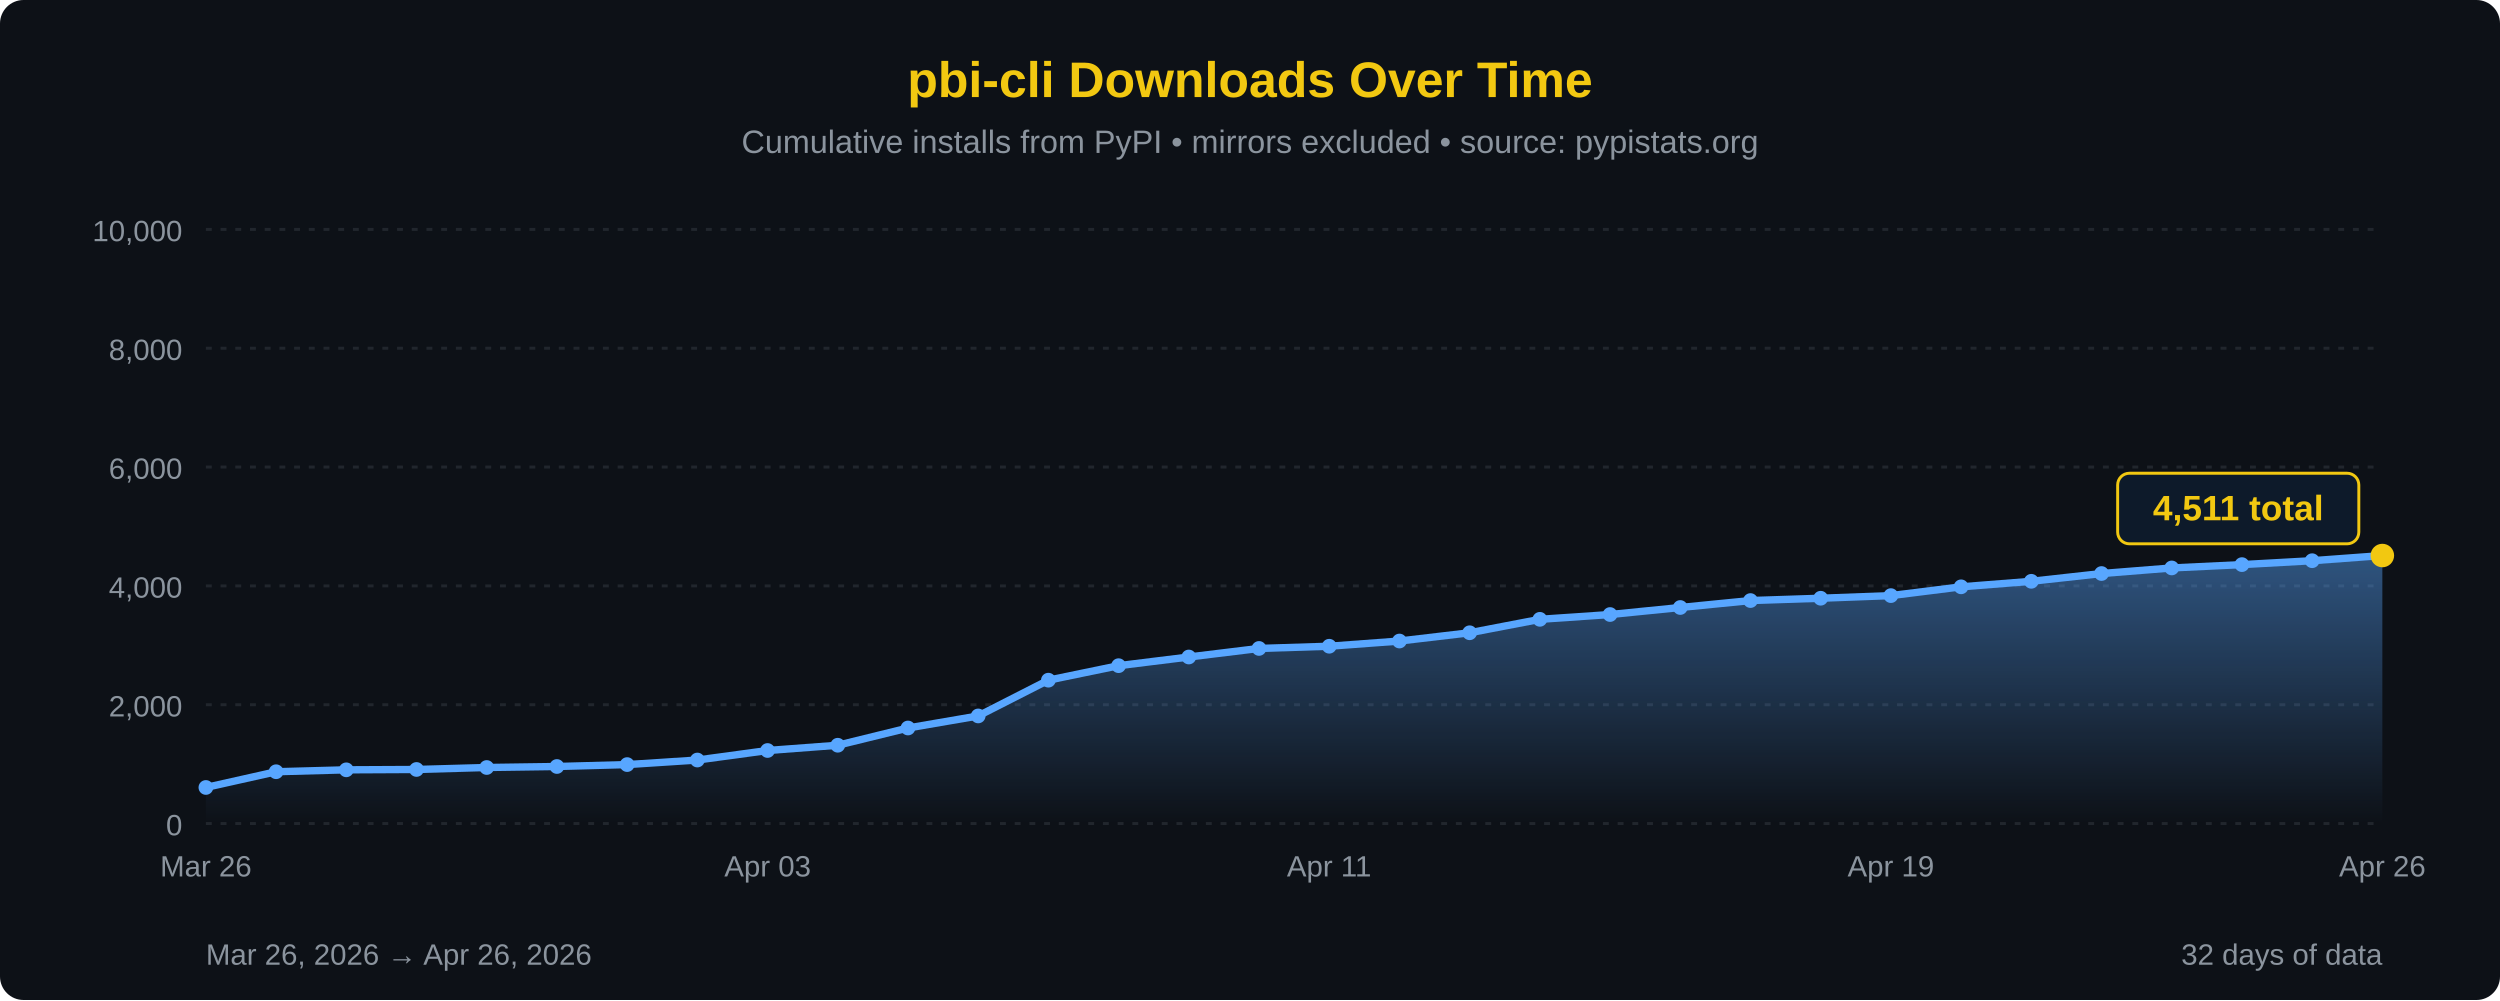
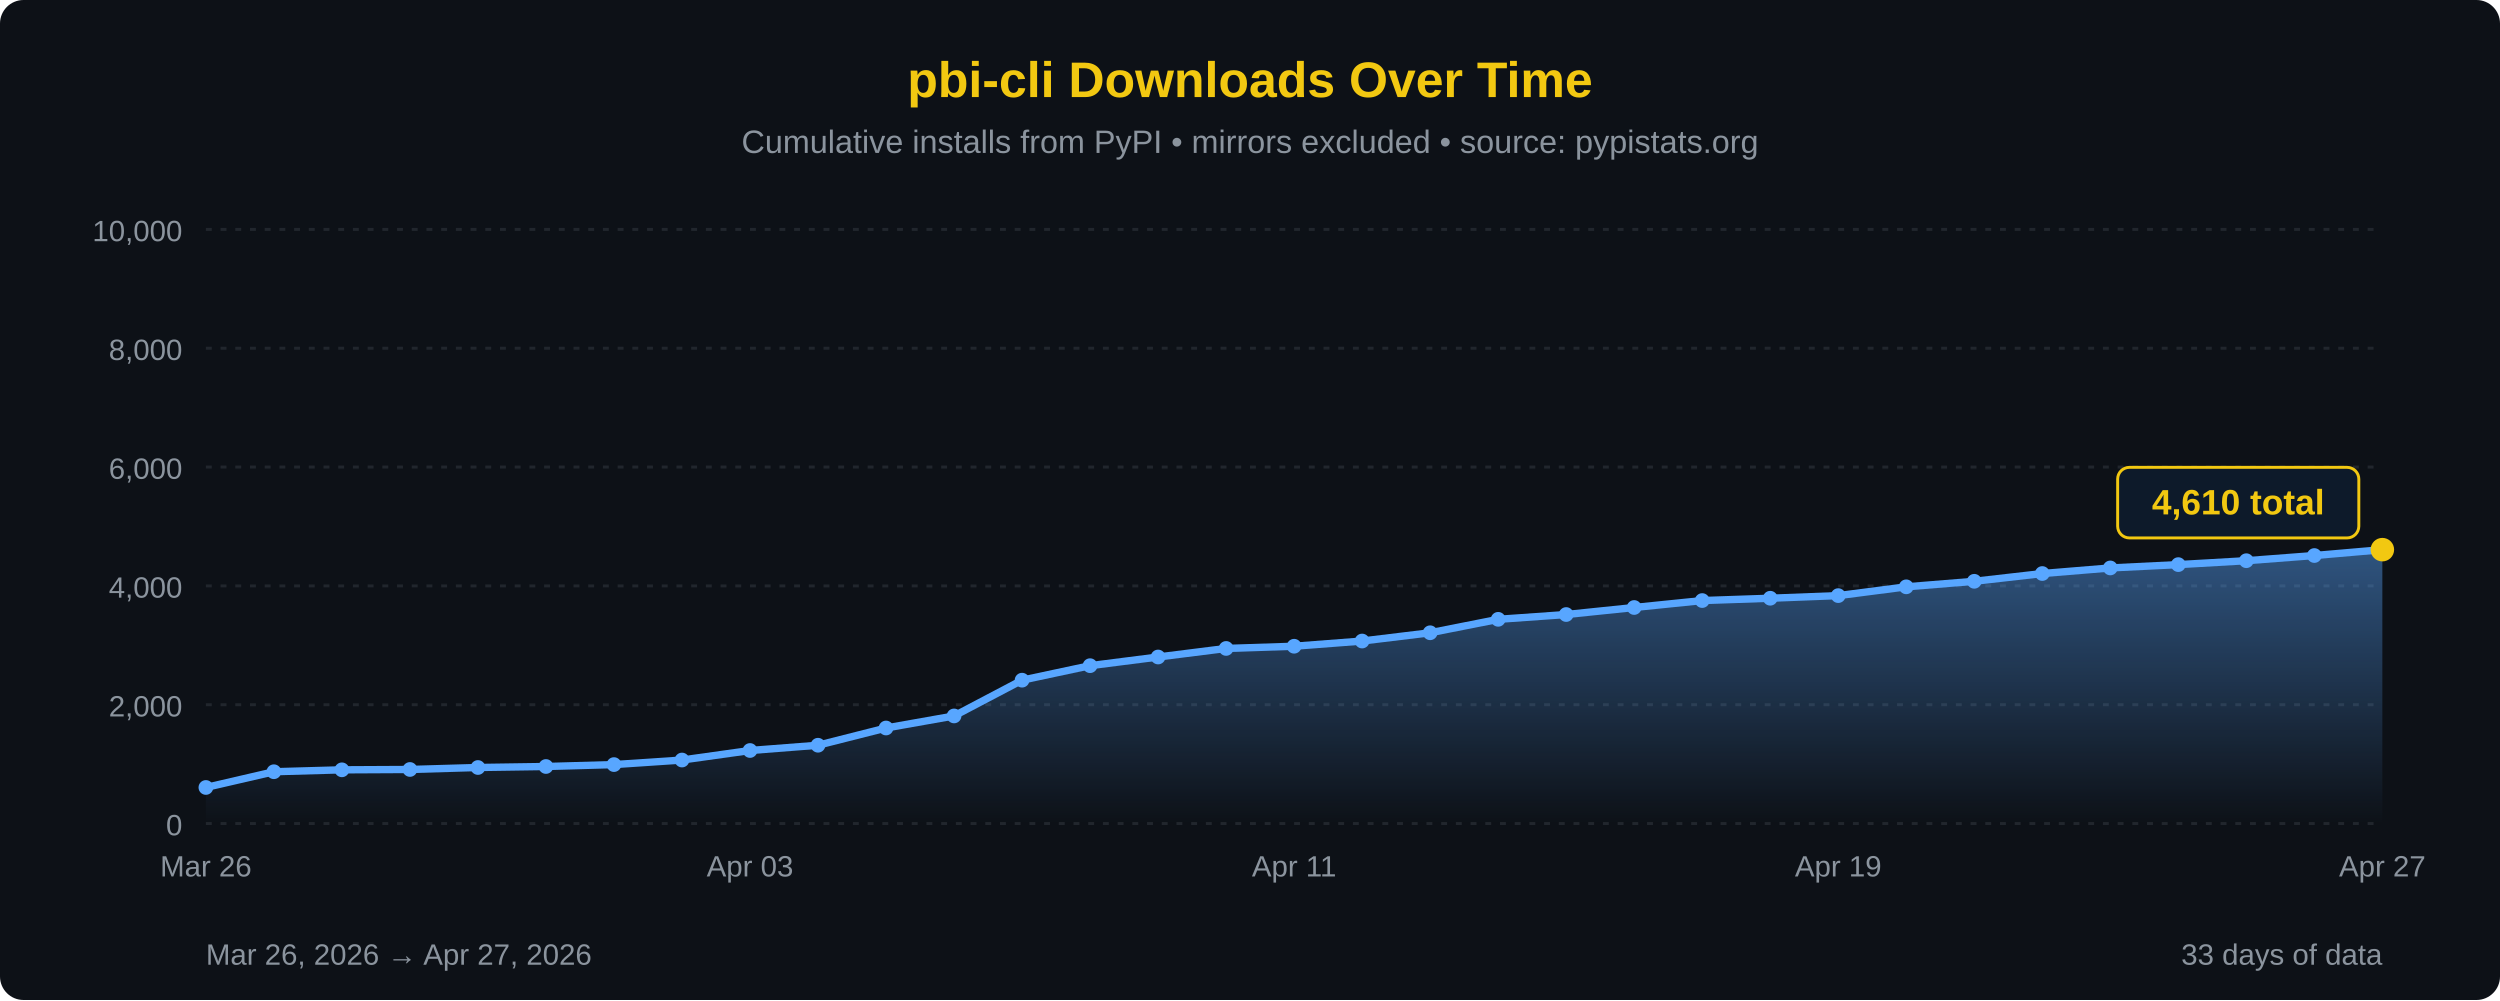
<svg xmlns="http://www.w3.org/2000/svg" width="850" height="340" viewBox="0 0 850 340">
  <defs>
    <linearGradient id="areaFill" x1="0" y1="0" x2="0" y2="1">
      <stop offset="0%" stop-color="#58a6ff" stop-opacity="0.45" />
      <stop offset="100%" stop-color="#58a6ff" stop-opacity="0" />
    </linearGradient>
  </defs>
  <rect width="100%" height="100%" fill="#0d1117" rx="8" />
  <text x="425" y="33" font-family="'Segoe UI', Arial, sans-serif" font-size="17" fill="#F2C811" text-anchor="middle" font-weight="bold">pbi-cli Downloads Over Time</text>
  <text x="425" y="52" font-family="'Segoe UI', Arial, sans-serif" font-size="11" fill="#8b949e" text-anchor="middle">Cumulative installs from PyPI • mirrors excluded • source: pypistats.org</text>
  <line x1="70" y1="280.0" x2="810" y2="280.0" stroke="#21262d" stroke-width="1" stroke-dasharray="2,3" />
  <line x1="70" y1="239.6" x2="810" y2="239.6" stroke="#21262d" stroke-width="1" stroke-dasharray="2,3" />
  <line x1="70" y1="199.2" x2="810" y2="199.2" stroke="#21262d" stroke-width="1" stroke-dasharray="2,3" />
  <line x1="70" y1="158.8" x2="810" y2="158.8" stroke="#21262d" stroke-width="1" stroke-dasharray="2,3" />
  <line x1="70" y1="118.4" x2="810" y2="118.4" stroke="#21262d" stroke-width="1" stroke-dasharray="2,3" />
  <line x1="70" y1="78.0" x2="810" y2="78.0" stroke="#21262d" stroke-width="1" stroke-dasharray="2,3" />
  <text x="62" y="284.0" font-family="'Segoe UI', Arial, sans-serif" font-size="10" fill="#8b949e" text-anchor="end">0</text>
  <text x="62" y="243.6" font-family="'Segoe UI', Arial, sans-serif" font-size="10" fill="#8b949e" text-anchor="end">2,000</text>
  <text x="62" y="203.2" font-family="'Segoe UI', Arial, sans-serif" font-size="10" fill="#8b949e" text-anchor="end">4,000</text>
  <text x="62" y="162.8" font-family="'Segoe UI', Arial, sans-serif" font-size="10" fill="#8b949e" text-anchor="end">6,000</text>
  <text x="62" y="122.4" font-family="'Segoe UI', Arial, sans-serif" font-size="10" fill="#8b949e" text-anchor="end">8,000</text>
  <text x="62" y="82.0" font-family="'Segoe UI', Arial, sans-serif" font-size="10" fill="#8b949e" text-anchor="end">10,000</text>
-   <path d="M 70.00,280 L 70.00,267.74 L 93.87,262.39 L 117.74,261.74 L 141.61,261.62 L 165.48,260.95 L 189.35,260.61 L 213.23,259.96 L 237.10,258.41 L 260.97,255.17 L 284.84,253.38 L 308.71,247.52 L 332.58,243.42 L 356.45,231.26 L 380.32,226.33 L 404.19,223.38 L 428.06,220.47 L 451.94,219.72 L 475.81,217.95 L 499.68,215.14 L 523.55,210.57 L 547.42,208.94 L 571.29,206.55 L 595.16,204.19 L 619.03,203.40 L 642.90,202.51 L 666.77,199.52 L 690.65,197.64 L 714.52,195.00 L 738.39,193.10 L 762.26,191.97 L 786.13,190.64 L 810.00,188.88 L 810.00,280 Z" fill="url(#areaFill)" />
-   <path d="M 70.00,267.74 L 93.87,262.39 L 117.74,261.74 L 141.61,261.62 L 165.48,260.95 L 189.35,260.61 L 213.23,259.96 L 237.10,258.41 L 260.97,255.17 L 284.84,253.38 L 308.71,247.52 L 332.58,243.42 L 356.45,231.26 L 380.32,226.33 L 404.19,223.38 L 428.06,220.47 L 451.94,219.72 L 475.81,217.95 L 499.68,215.14 L 523.55,210.57 L 547.42,208.94 L 571.29,206.55 L 595.16,204.19 L 619.03,203.40 L 642.90,202.51 L 666.77,199.52 L 690.65,197.64 L 714.52,195.00 L 738.39,193.10 L 762.26,191.97 L 786.13,190.64 L 810.00,188.88" fill="none" stroke="#58a6ff" stroke-width="2.5" stroke-linejoin="round" stroke-linecap="round" />
+   <path d="M 70.00,280 L 70.00,267.74 L 93.12,262.39 L 116.25,261.74 L 139.38,261.62 L 162.50,260.95 L 185.62,260.61 L 208.75,259.96 L 231.88,258.41 L 255.00,255.17 L 278.12,253.38 L 301.25,247.52 L 324.38,243.42 L 347.50,231.26 L 370.62,226.33 L 393.75,223.38 L 416.88,220.47 L 440.00,219.72 L 463.12,217.95 L 486.25,215.14 L 509.38,210.57 L 532.50,208.94 L 555.62,206.55 L 578.75,204.19 L 601.88,203.40 L 625.00,202.51 L 648.12,199.52 L 671.25,197.64 L 694.38,195.00 L 717.50,193.10 L 740.62,191.97 L 763.75,190.64 L 786.88,188.88 L 810.00,186.88 L 810.00,280 Z" fill="url(#areaFill)" />
+   <path d="M 70.00,267.74 L 93.12,262.39 L 116.25,261.74 L 139.38,261.62 L 162.50,260.95 L 185.62,260.61 L 208.75,259.96 L 231.88,258.41 L 255.00,255.17 L 278.12,253.38 L 301.25,247.52 L 324.38,243.42 L 347.50,231.26 L 370.62,226.33 L 393.75,223.38 L 416.88,220.47 L 440.00,219.72 L 463.12,217.95 L 486.25,215.14 L 509.38,210.57 L 532.50,208.94 L 555.62,206.55 L 578.75,204.19 L 601.88,203.40 L 625.00,202.51 L 648.12,199.52 L 671.25,197.64 L 694.38,195.00 L 717.50,193.10 L 740.62,191.97 L 763.75,190.64 L 786.88,188.88 L 810.00,186.88" fill="none" stroke="#58a6ff" stroke-width="2.5" stroke-linejoin="round" stroke-linecap="round" />
  <circle cx="70.00" cy="267.74" r="2.5" fill="#58a6ff" />
-   <circle cx="93.87" cy="262.39" r="2.5" fill="#58a6ff" />
-   <circle cx="117.74" cy="261.74" r="2.5" fill="#58a6ff" />
-   <circle cx="141.61" cy="261.62" r="2.5" fill="#58a6ff" />
-   <circle cx="165.48" cy="260.95" r="2.5" fill="#58a6ff" />
-   <circle cx="189.35" cy="260.61" r="2.5" fill="#58a6ff" />
-   <circle cx="213.23" cy="259.96" r="2.5" fill="#58a6ff" />
-   <circle cx="237.10" cy="258.41" r="2.5" fill="#58a6ff" />
-   <circle cx="260.97" cy="255.17" r="2.5" fill="#58a6ff" />
-   <circle cx="284.84" cy="253.38" r="2.5" fill="#58a6ff" />
-   <circle cx="308.71" cy="247.52" r="2.5" fill="#58a6ff" />
-   <circle cx="332.58" cy="243.42" r="2.5" fill="#58a6ff" />
-   <circle cx="356.45" cy="231.26" r="2.5" fill="#58a6ff" />
-   <circle cx="380.32" cy="226.33" r="2.5" fill="#58a6ff" />
-   <circle cx="404.19" cy="223.38" r="2.5" fill="#58a6ff" />
-   <circle cx="428.06" cy="220.47" r="2.5" fill="#58a6ff" />
-   <circle cx="451.94" cy="219.72" r="2.5" fill="#58a6ff" />
-   <circle cx="475.81" cy="217.95" r="2.5" fill="#58a6ff" />
-   <circle cx="499.68" cy="215.14" r="2.5" fill="#58a6ff" />
-   <circle cx="523.55" cy="210.57" r="2.5" fill="#58a6ff" />
-   <circle cx="547.42" cy="208.94" r="2.5" fill="#58a6ff" />
-   <circle cx="571.29" cy="206.55" r="2.5" fill="#58a6ff" />
-   <circle cx="595.16" cy="204.19" r="2.5" fill="#58a6ff" />
-   <circle cx="619.03" cy="203.40" r="2.5" fill="#58a6ff" />
-   <circle cx="642.90" cy="202.51" r="2.5" fill="#58a6ff" />
-   <circle cx="666.77" cy="199.52" r="2.5" fill="#58a6ff" />
-   <circle cx="690.65" cy="197.64" r="2.5" fill="#58a6ff" />
-   <circle cx="714.52" cy="195.00" r="2.5" fill="#58a6ff" />
-   <circle cx="738.39" cy="193.10" r="2.5" fill="#58a6ff" />
-   <circle cx="762.26" cy="191.97" r="2.5" fill="#58a6ff" />
-   <circle cx="786.13" cy="190.64" r="2.5" fill="#58a6ff" />
-   <circle cx="810.00" cy="188.88" r="4" fill="#F2C811" />
-   <rect x="720.0" y="160.9" width="82" height="24" rx="4" fill="#0d1a2a" stroke="#F2C811" stroke-width="1" />
-   <text x="761.0" y="176.9" font-family="'Segoe UI', Arial, sans-serif" font-size="12" fill="#F2C811" text-anchor="middle" font-weight="bold">4,511 total</text>
+   <circle cx="93.12" cy="262.39" r="2.5" fill="#58a6ff" />
+   <circle cx="116.25" cy="261.74" r="2.5" fill="#58a6ff" />
+   <circle cx="139.38" cy="261.62" r="2.5" fill="#58a6ff" />
+   <circle cx="162.50" cy="260.95" r="2.5" fill="#58a6ff" />
+   <circle cx="185.62" cy="260.61" r="2.5" fill="#58a6ff" />
+   <circle cx="208.75" cy="259.96" r="2.5" fill="#58a6ff" />
+   <circle cx="231.88" cy="258.41" r="2.5" fill="#58a6ff" />
+   <circle cx="255.00" cy="255.17" r="2.5" fill="#58a6ff" />
+   <circle cx="278.12" cy="253.38" r="2.5" fill="#58a6ff" />
+   <circle cx="301.25" cy="247.52" r="2.5" fill="#58a6ff" />
+   <circle cx="324.38" cy="243.42" r="2.5" fill="#58a6ff" />
+   <circle cx="347.50" cy="231.26" r="2.5" fill="#58a6ff" />
+   <circle cx="370.62" cy="226.33" r="2.5" fill="#58a6ff" />
+   <circle cx="393.75" cy="223.38" r="2.5" fill="#58a6ff" />
+   <circle cx="416.88" cy="220.47" r="2.5" fill="#58a6ff" />
+   <circle cx="440.00" cy="219.72" r="2.5" fill="#58a6ff" />
+   <circle cx="463.12" cy="217.95" r="2.5" fill="#58a6ff" />
+   <circle cx="486.25" cy="215.14" r="2.5" fill="#58a6ff" />
+   <circle cx="509.38" cy="210.57" r="2.5" fill="#58a6ff" />
+   <circle cx="532.50" cy="208.94" r="2.5" fill="#58a6ff" />
+   <circle cx="555.62" cy="206.55" r="2.5" fill="#58a6ff" />
+   <circle cx="578.75" cy="204.19" r="2.5" fill="#58a6ff" />
+   <circle cx="601.88" cy="203.40" r="2.5" fill="#58a6ff" />
+   <circle cx="625.00" cy="202.51" r="2.5" fill="#58a6ff" />
+   <circle cx="648.12" cy="199.52" r="2.5" fill="#58a6ff" />
+   <circle cx="671.25" cy="197.64" r="2.5" fill="#58a6ff" />
+   <circle cx="694.38" cy="195.00" r="2.5" fill="#58a6ff" />
+   <circle cx="717.50" cy="193.10" r="2.5" fill="#58a6ff" />
+   <circle cx="740.62" cy="191.97" r="2.5" fill="#58a6ff" />
+   <circle cx="763.75" cy="190.64" r="2.5" fill="#58a6ff" />
+   <circle cx="786.88" cy="188.88" r="2.5" fill="#58a6ff" />
+   <circle cx="810.00" cy="186.88" r="4" fill="#F2C811" />
+   <rect x="720.0" y="158.9" width="82" height="24" rx="4" fill="#0d1a2a" stroke="#F2C811" stroke-width="1" />
+   <text x="761.0" y="174.9" font-family="'Segoe UI', Arial, sans-serif" font-size="12" fill="#F2C811" text-anchor="middle" font-weight="bold">4,610 total</text>
  <text x="70.0" y="298" font-family="'Segoe UI', Arial, sans-serif" font-size="10" fill="#8b949e" text-anchor="middle">Mar 26</text>
-   <text x="261.0" y="298" font-family="'Segoe UI', Arial, sans-serif" font-size="10" fill="#8b949e" text-anchor="middle">Apr 03</text>
-   <text x="451.9" y="298" font-family="'Segoe UI', Arial, sans-serif" font-size="10" fill="#8b949e" text-anchor="middle">Apr 11</text>
-   <text x="642.9" y="298" font-family="'Segoe UI', Arial, sans-serif" font-size="10" fill="#8b949e" text-anchor="middle">Apr 19</text>
-   <text x="810.0" y="298" font-family="'Segoe UI', Arial, sans-serif" font-size="10" fill="#8b949e" text-anchor="middle">Apr 26</text>
-   <text x="70" y="328" font-family="'Segoe UI', Arial, sans-serif" font-size="10" fill="#8b949e">Mar 26, 2026 → Apr 26, 2026</text>
-   <text x="810" y="328" font-family="'Segoe UI', Arial, sans-serif" font-size="10" fill="#8b949e" text-anchor="end">32 days of data</text>
+   <text x="255.0" y="298" font-family="'Segoe UI', Arial, sans-serif" font-size="10" fill="#8b949e" text-anchor="middle">Apr 03</text>
+   <text x="440.0" y="298" font-family="'Segoe UI', Arial, sans-serif" font-size="10" fill="#8b949e" text-anchor="middle">Apr 11</text>
+   <text x="625.0" y="298" font-family="'Segoe UI', Arial, sans-serif" font-size="10" fill="#8b949e" text-anchor="middle">Apr 19</text>
+   <text x="810.0" y="298" font-family="'Segoe UI', Arial, sans-serif" font-size="10" fill="#8b949e" text-anchor="middle">Apr 27</text>
+   <text x="70" y="328" font-family="'Segoe UI', Arial, sans-serif" font-size="10" fill="#8b949e">Mar 26, 2026 → Apr 27, 2026</text>
+   <text x="810" y="328" font-family="'Segoe UI', Arial, sans-serif" font-size="10" fill="#8b949e" text-anchor="end">33 days of data</text>
</svg>
